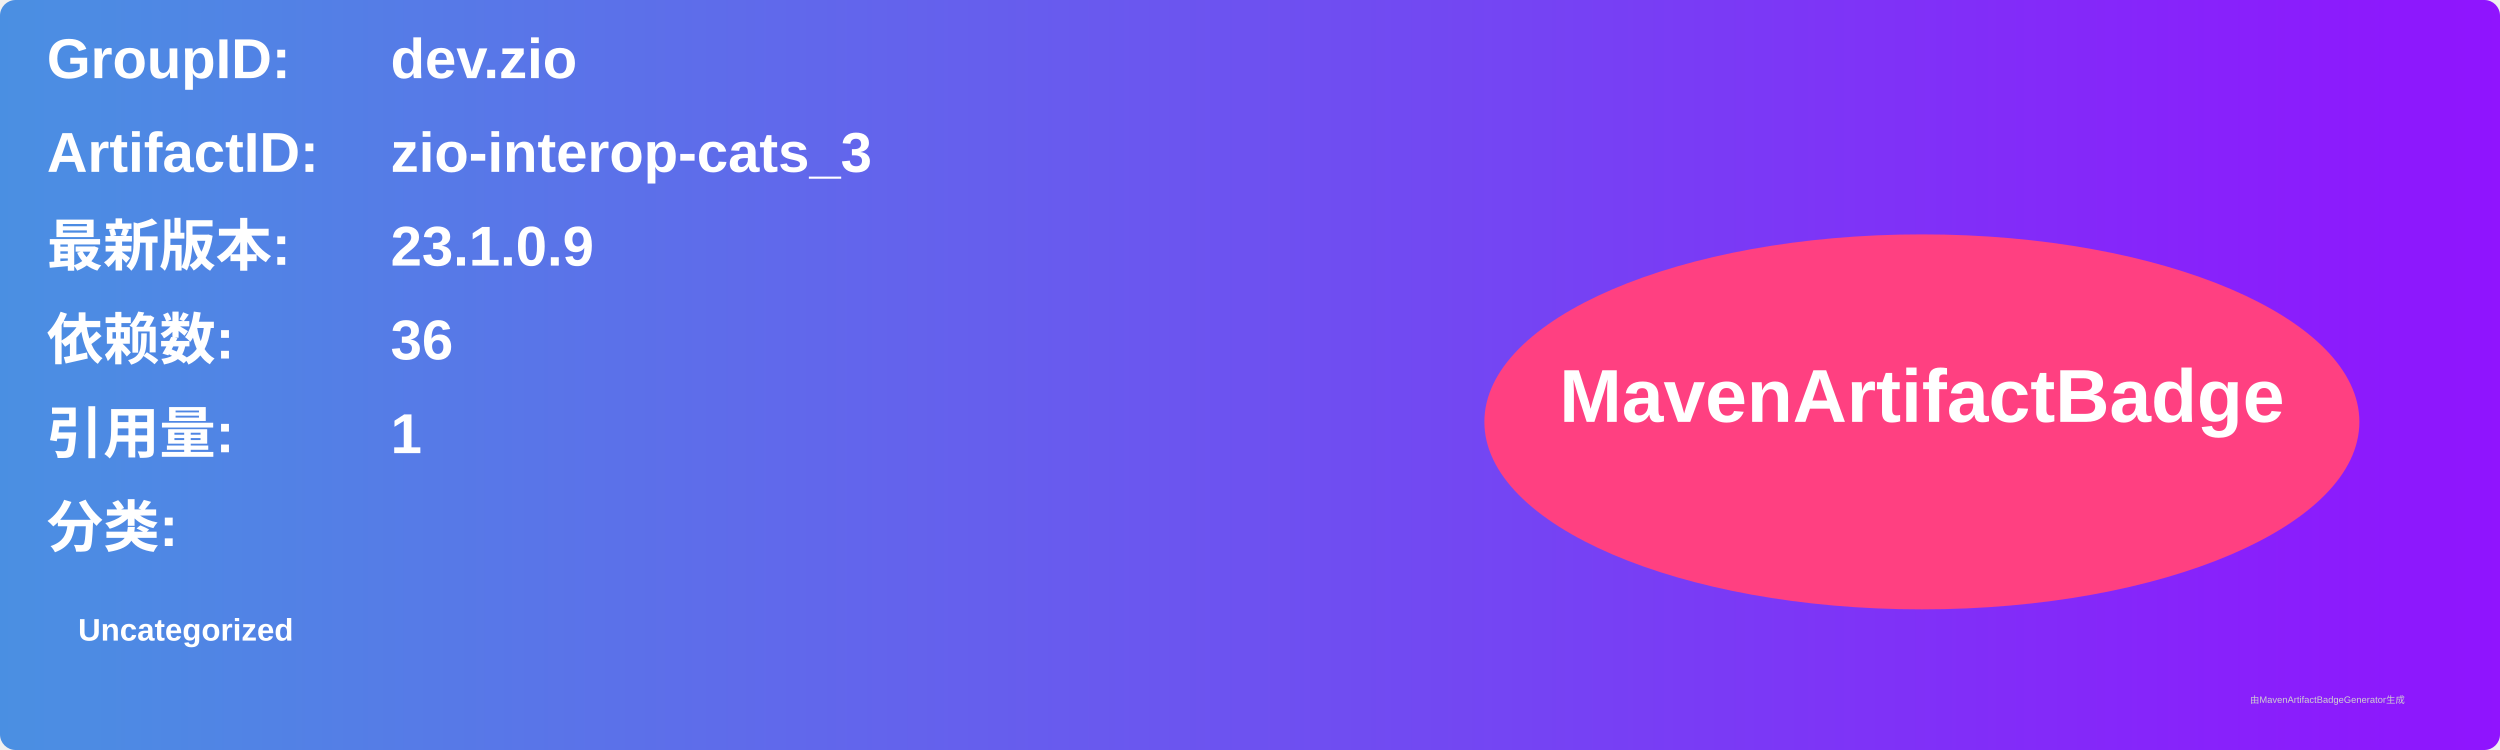
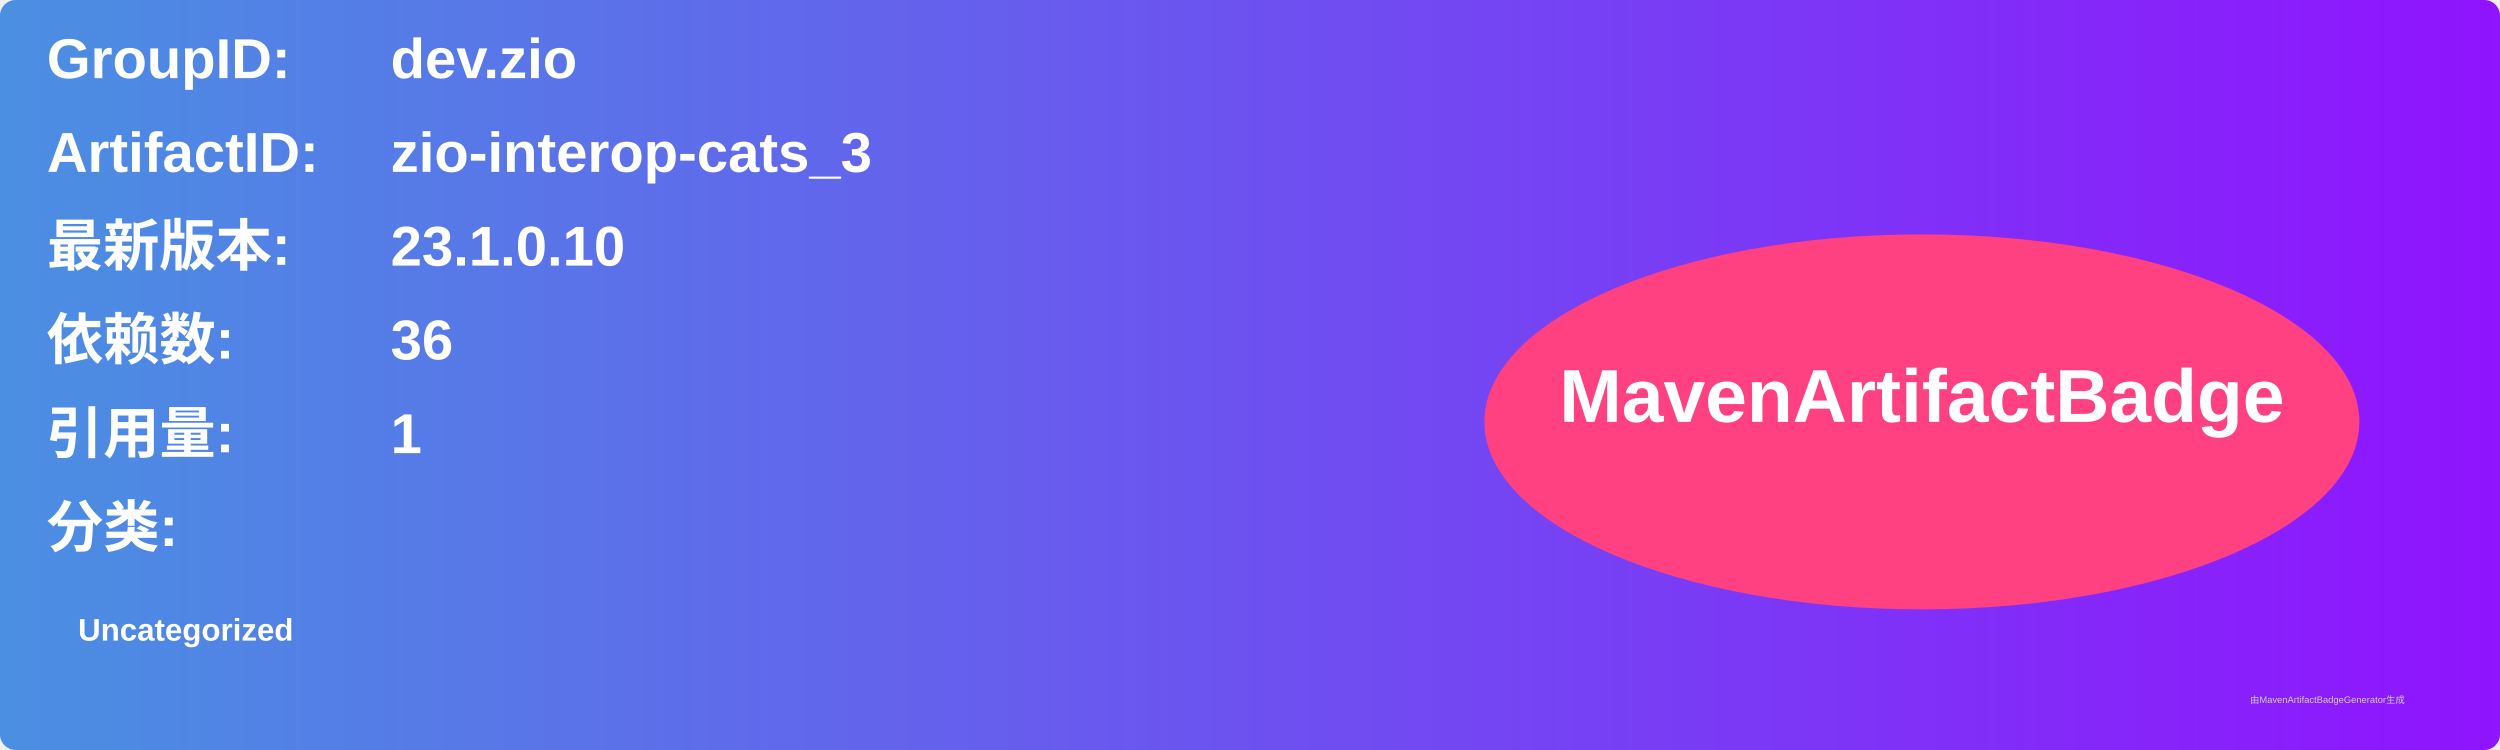
<svg xmlns="http://www.w3.org/2000/svg" width="800" height="240" viewBox="0 0 800 240">
  <linearGradient id="grad" x1="0%" y1="0%" x2="100%" y2="0%">
    <stop offset="0%" stop-color="#4a90e2" />
    <stop offset="100%" stop-color="#9013fe" />
  </linearGradient>
  <rect width="100%" height="100%" rx="5" ry="5" fill="url(#grad)" />
  <g transform="translate(15, 15)">
    <text x="0" y="10" font-family="Arial" font-size="18" fill="white" font-weight="bold" width="260">GroupID:</text>
    <text x="110" y="10" font-family="Arial" font-size="18" fill="white" font-weight="bold" width="460">dev.zio</text>
    <text x="0" y="40" font-family="Arial" font-size="18" fill="white" font-weight="bold" width="260">ArtifactID:</text>
    <text x="110" y="40" font-family="Arial" font-size="18" fill="white" font-weight="bold" width="460">zio-interop-cats_3</text>
    <text x="0" y="70" font-family="Arial" font-size="18" fill="white" font-weight="bold">最新版本:</text>
    <text x="110" y="70" font-family="Arial" font-size="18" fill="white" font-weight="bold">
-       <tspan font-weight="bold">23.1.0.9</tspan>
+       <tspan font-weight="bold">23.1.0.10</tspan>
    </text>
    <text x="0" y="100" font-family="Arial" font-size="18" fill="white" font-weight="bold">依赖数: </text>
    <text x="110" y="100" font-family="Arial" font-size="18" fill="white">
      <tspan font-weight="bold">36</tspan>
    </text>
    <text x="0" y="130" font-family="Arial" font-size="18" fill="white" font-weight="bold">引用量: </text>
    <text x="110" y="130" font-family="Arial" font-size="18" fill="white">
      <tspan font-weight="bold">1</tspan>
    </text>
    <text x="0" y="160" font-family="Arial" font-size="18" fill="white" font-weight="bold">分类:</text>
    <text x="10" y="190" font-family="Arial" font-size="10" fill="white">
      <tspan font-weight="bold">Uncategorized</tspan>
    </text>
    <ellipse cx="600" cy="120" rx="140" ry="60" fill="#ff4081" />
    <text x="600" y="120" text-anchor="middle" font-family="Arial" font-size="24" fill="white" font-weight="bold">MavenArtifactBadge</text>
  </g>
  <text x="720" y="225" font-family="Arial" font-size="3" fill="#d0d0d0">由MavenArtifactBadgeGenerator生成</text>
</svg>
